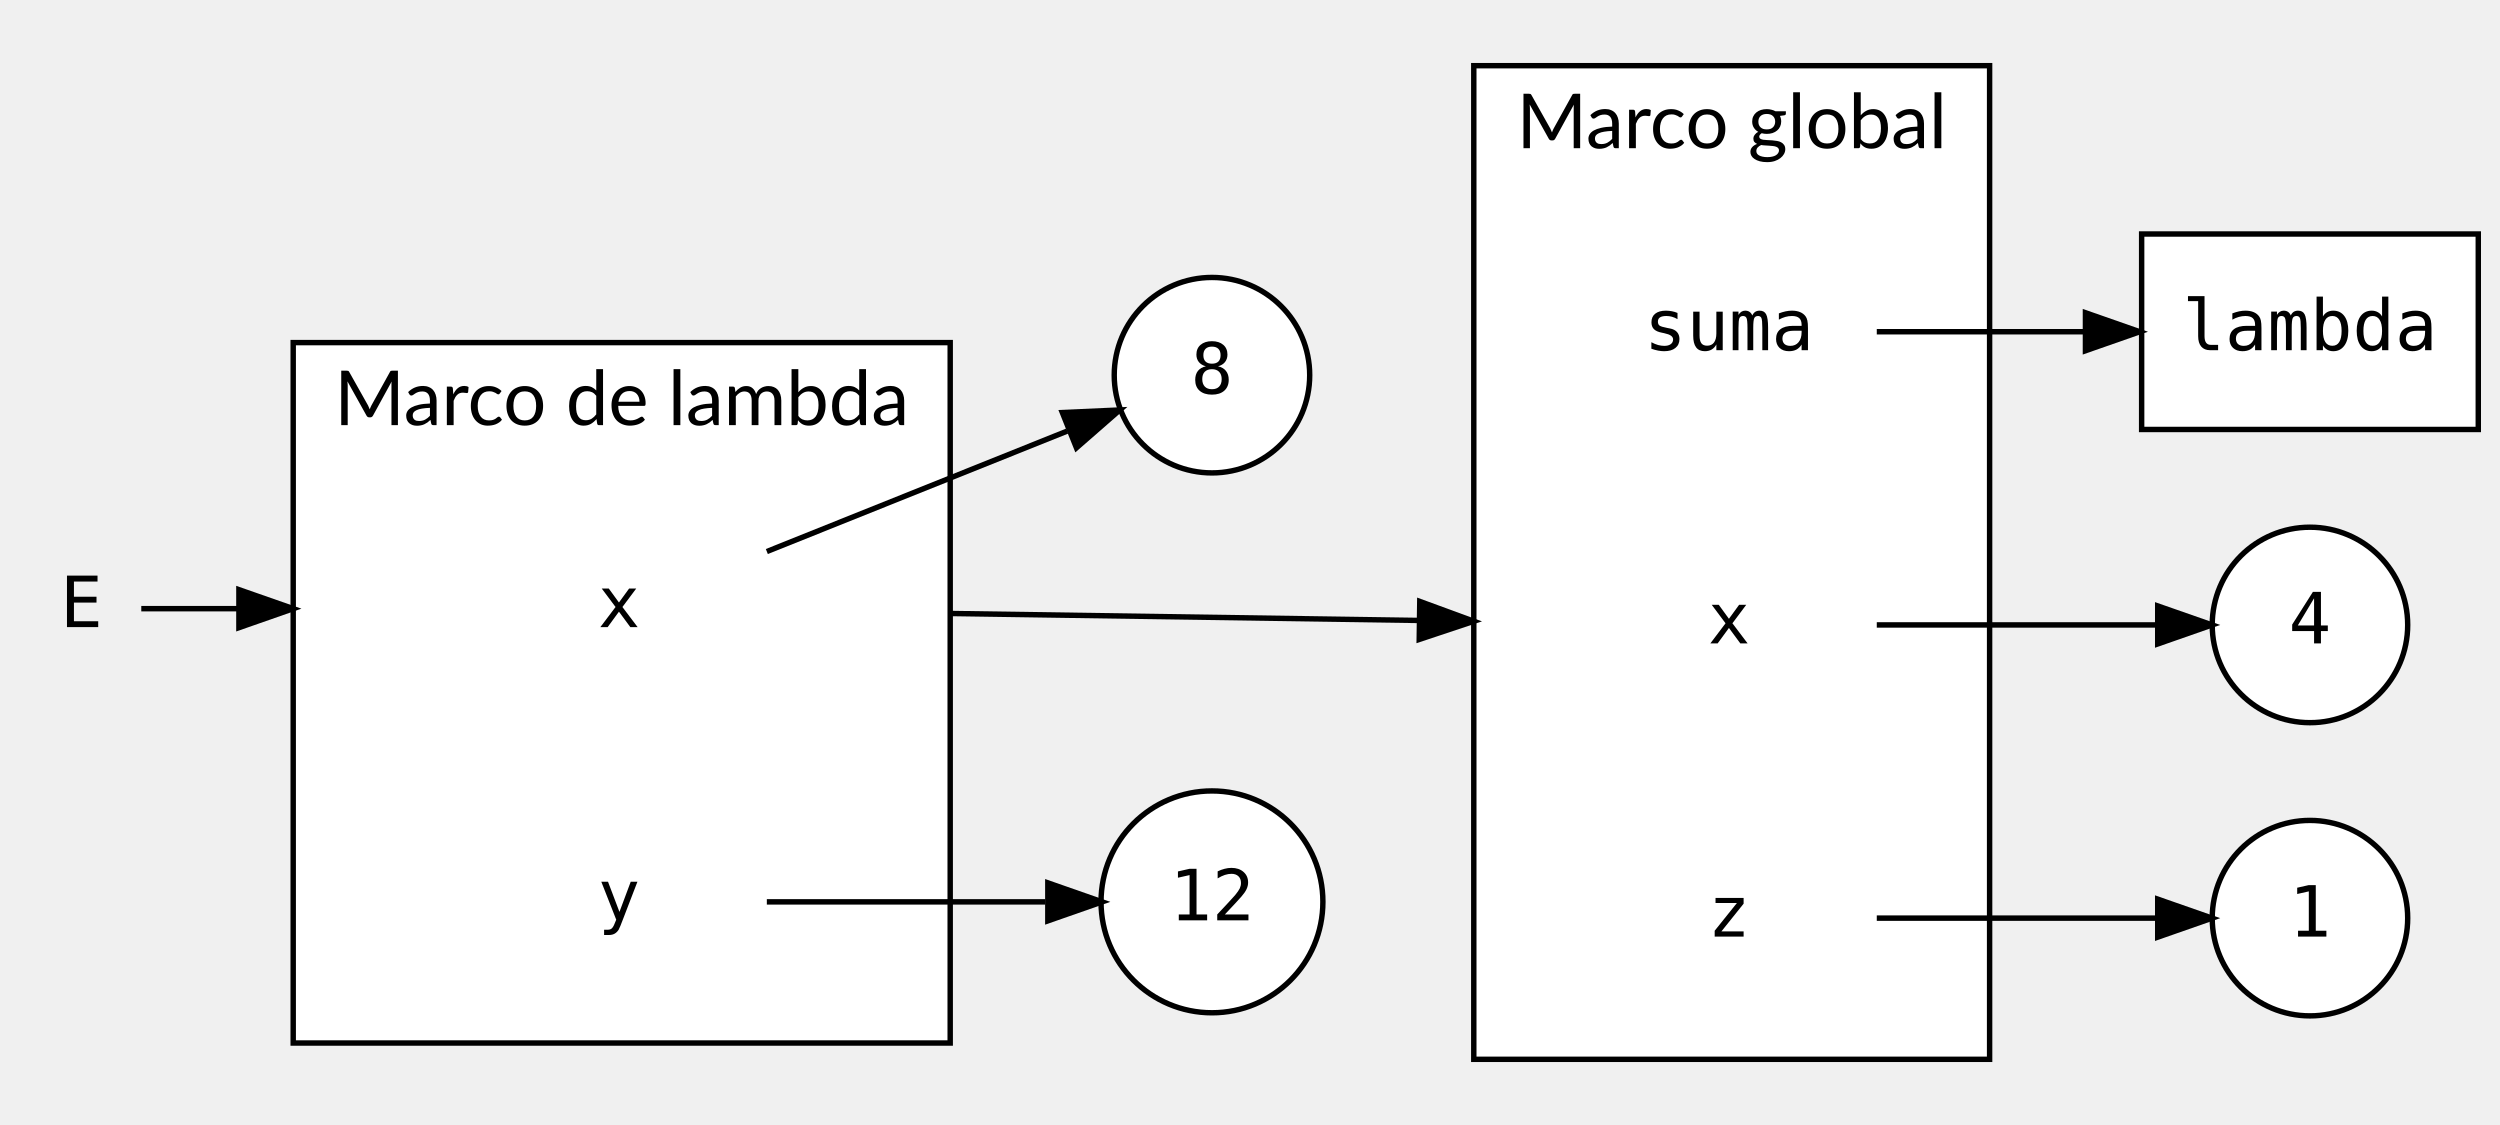
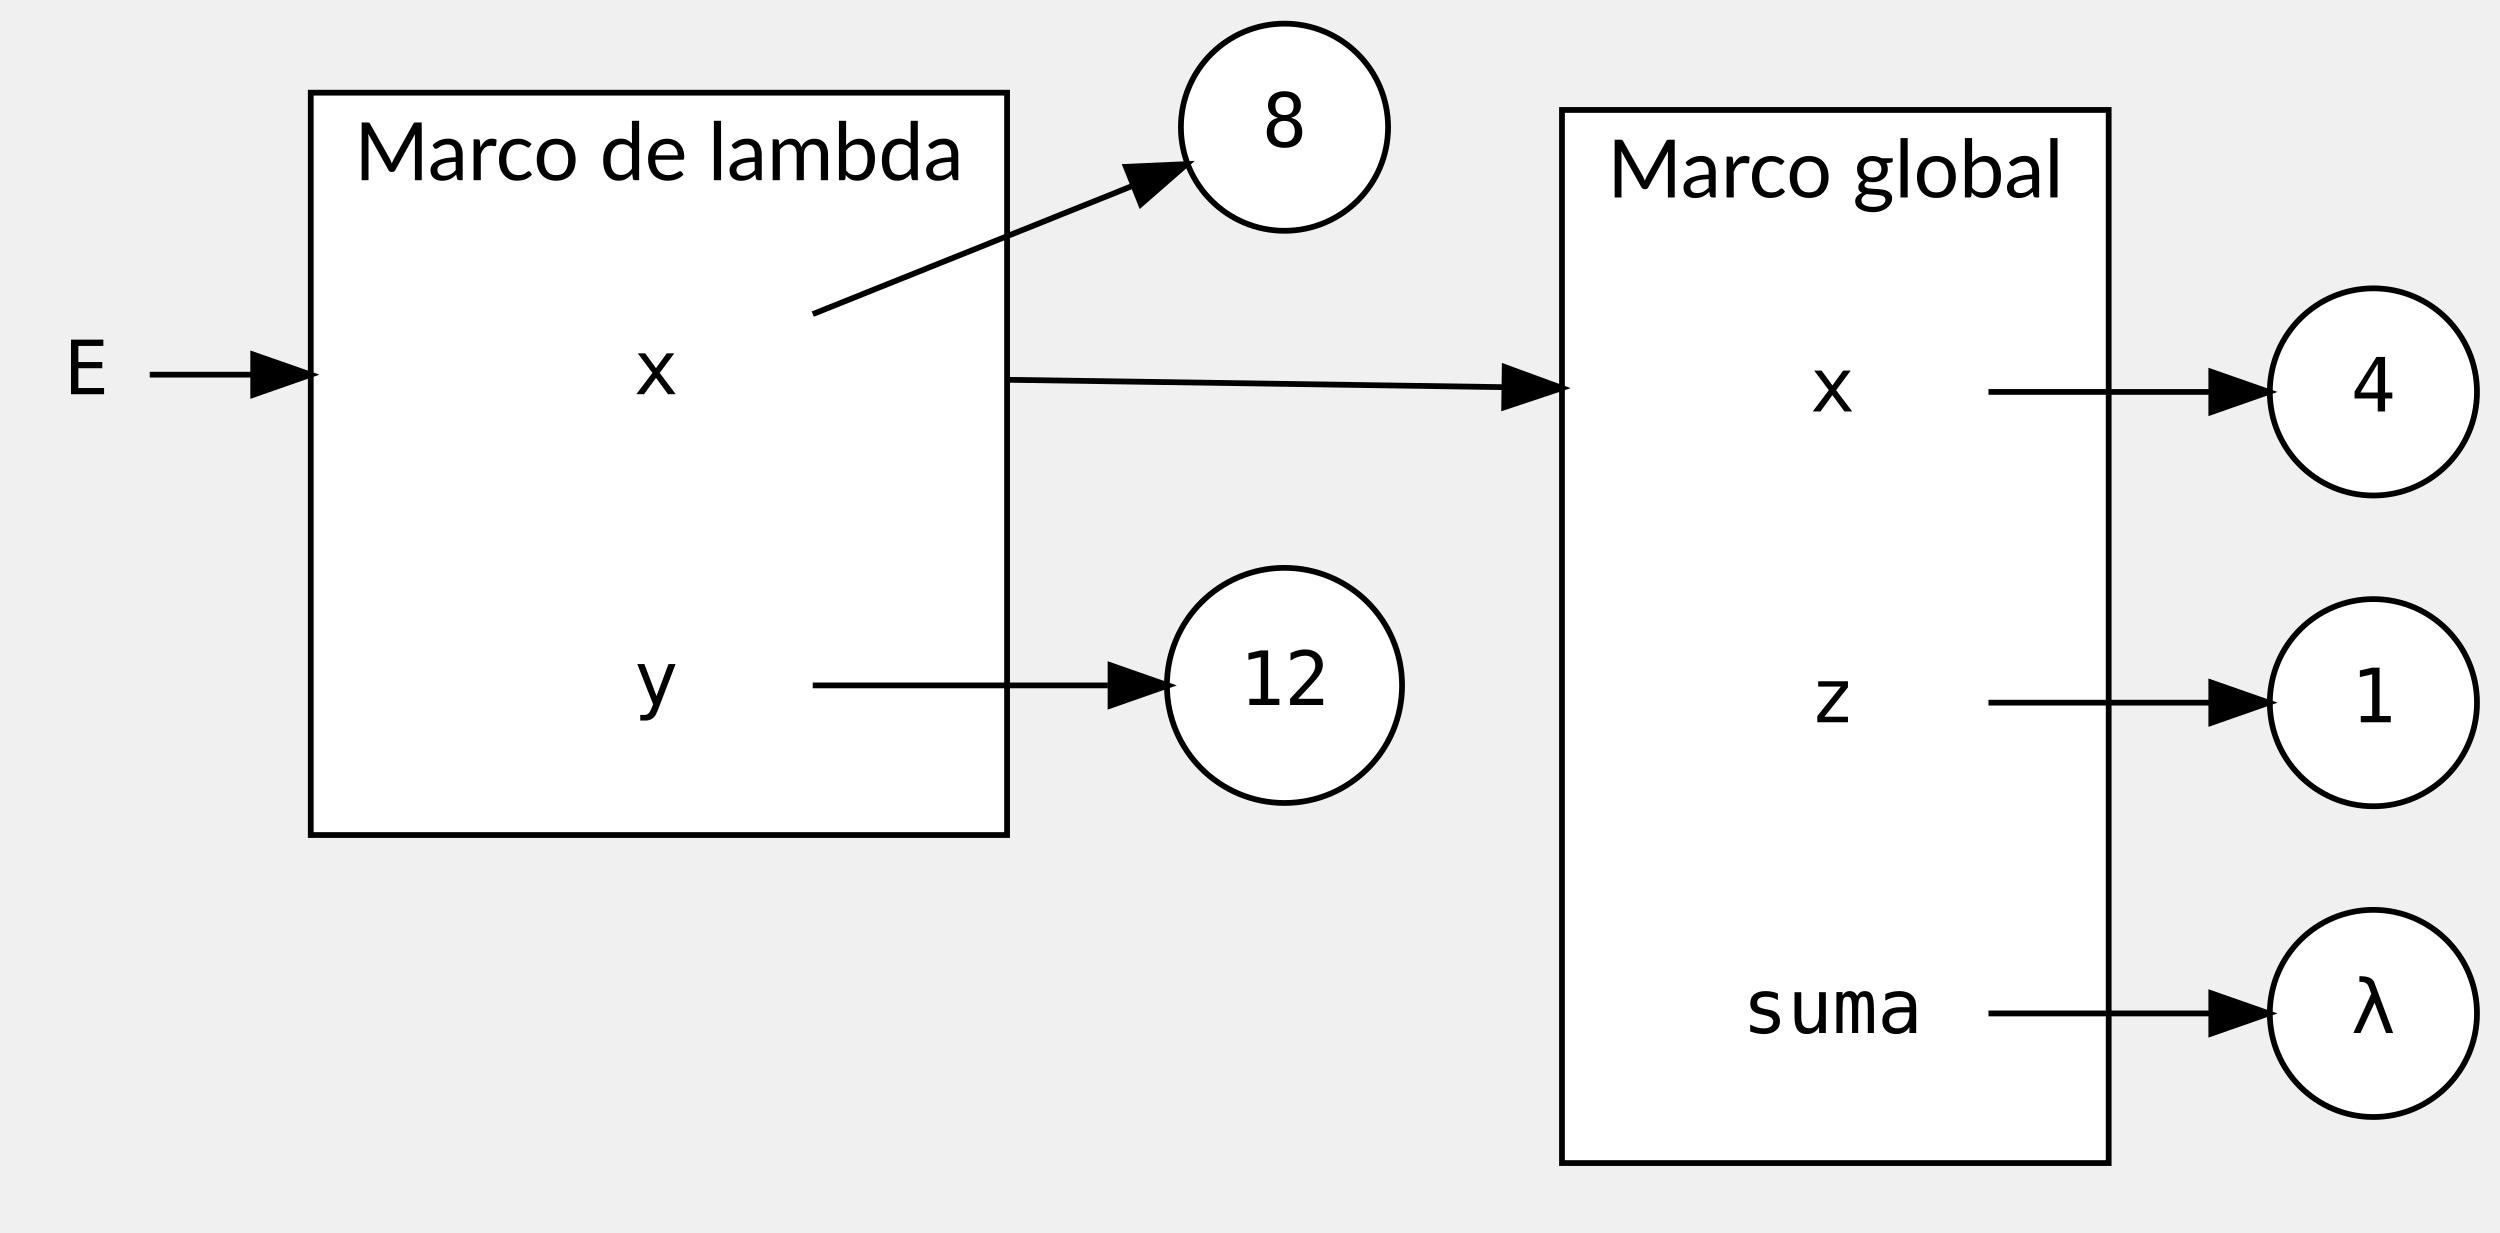
- <svg xmlns="http://www.w3.org/2000/svg" width="460pt" height="207pt" viewBox="0.00 0.00 460.43 207.00">
-   <g id="graph0" class="graph" transform="scale(1 1) rotate(0) translate(4 203)">
+ <svg xmlns="http://www.w3.org/2000/svg" width="434pt" height="214pt" viewBox="0.00 0.00 434.43 214.00">
+   <g id="graph0" class="graph" transform="scale(1 1) rotate(0) translate(4 210)">
    <g id="clust1" class="cluster">
      <polygon fill="white" stroke="black" points="267.43,-8 267.43,-191 362.43,-191 362.43,-8 267.43,-8" />
      <text text-anchor="middle" x="314.93" y="-175.8" font-family="Lato" font-size="14.00">Marco global</text>
    </g>
    <g id="clust2" class="cluster">
-       <polygon fill="white" stroke="black" points="50,-11 50,-140 171,-140 171,-11 50,-11" />
-       <text text-anchor="middle" x="110.5" y="-124.8" font-family="Lato" font-size="14.00">Marco de lambda</text>
+       <polygon fill="white" stroke="black" points="50,-65 50,-194 171,-194 171,-65 50,-65" />
+       <text text-anchor="middle" x="110.5" y="-178.8" font-family="Lato" font-size="14.00">Marco de lambda</text>
    </g>
    <g id="node1" class="node">
-       <ellipse fill="white" stroke="black" cx="421.43" cy="-34" rx="18" ry="18" />
-       <text text-anchor="middle" x="421.43" y="-30.6" font-family="monospace" font-size="13.00">1</text>
+       <ellipse fill="white" stroke="black" cx="408.43" cy="-88" rx="18" ry="18" />
+       <text text-anchor="middle" x="408.43" y="-84.6" font-family="monospace" font-size="13.00">1</text>
    </g>
    <g id="node2" class="node">
-       <ellipse fill="white" stroke="black" cx="421.43" cy="-88" rx="18" ry="18" />
-       <text text-anchor="middle" x="421.43" y="-84.6" font-family="monospace" font-size="13.00">4</text>
+       <ellipse fill="white" stroke="black" cx="408.43" cy="-142" rx="18" ry="18" />
+       <text text-anchor="middle" x="408.43" y="-138.6" font-family="monospace" font-size="13.00">4</text>
    </g>
    <g id="node3" class="node">
-       <ellipse fill="white" stroke="black" cx="219.21" cy="-134" rx="18" ry="18" />
-       <text text-anchor="middle" x="219.21" y="-130.6" font-family="monospace" font-size="13.00">8</text>
+       <ellipse fill="white" stroke="black" cx="219.21" cy="-188" rx="18" ry="18" />
+       <text text-anchor="middle" x="219.21" y="-184.6" font-family="monospace" font-size="13.00">8</text>
    </g>
    <g id="node4" class="node">
-       <ellipse fill="white" stroke="black" cx="219.21" cy="-37" rx="20.43" ry="20.43" />
-       <text text-anchor="middle" x="219.21" y="-33.6" font-family="monospace" font-size="13.00">12</text>
+       <ellipse fill="white" stroke="black" cx="219.21" cy="-91" rx="20.43" ry="20.43" />
+       <text text-anchor="middle" x="219.21" y="-87.6" font-family="monospace" font-size="13.00">12</text>
    </g>
    <g id="node5" class="node">
      <polygon fill="transparent" stroke="transparent" points="341.43,-160 287.43,-160 287.43,-124 341.43,-124 341.43,-160" />
-       <text text-anchor="middle" x="314.43" y="-138.6" font-family="monospace" font-size="13.00">suma</text>
+       <text text-anchor="middle" x="314.43" y="-138.6" font-family="monospace" font-size="13.00">x</text>
    </g>
-     <g id="node8" class="node">
-       <polygon fill="white" stroke="black" points="452.43,-160 390.43,-160 390.43,-124 452.43,-124 452.43,-160" />
-       <text text-anchor="middle" x="421.43" y="-138.6" font-family="monospace" font-size="13.00">lambda</text>
-     </g>
-     <g id="edge1" class="edge">
-       <path fill="none" stroke="black" d="M341.65,-142C353.25,-142 367.16,-142 380.03,-142" />
-       <polygon fill="black" stroke="black" points="380.08,-145.5 390.08,-142 380.08,-138.5 380.08,-145.5" />
+     <g id="edge2" class="edge">
+       <path fill="none" stroke="black" d="M341.54,-142C353.62,-142 367.97,-142 380.18,-142" />
+       <polygon fill="black" stroke="black" points="380.26,-145.5 390.26,-142 380.26,-138.5 380.26,-145.5" />
    </g>
    <g id="node6" class="node">
      <polygon fill="transparent" stroke="transparent" points="341.43,-106 287.43,-106 287.43,-70 341.43,-70 341.43,-106" />
-       <text text-anchor="middle" x="314.43" y="-84.6" font-family="monospace" font-size="13.00">x</text>
+       <text text-anchor="middle" x="314.43" y="-84.6" font-family="monospace" font-size="13.00">z</text>
    </g>
-     <g id="edge2" class="edge">
-       <path fill="none" stroke="black" d="M341.65,-88C357.35,-88 377.26,-88 393.14,-88" />
-       <polygon fill="black" stroke="black" points="393.39,-91.5 403.39,-88 393.39,-84.5 393.39,-91.5" />
+     <g id="edge3" class="edge">
+       <path fill="none" stroke="black" d="M341.54,-88C353.62,-88 367.97,-88 380.18,-88" />
+       <polygon fill="black" stroke="black" points="380.26,-91.5 390.26,-88 380.26,-84.5 380.26,-91.5" />
    </g>
    <g id="node7" class="node">
      <polygon fill="transparent" stroke="transparent" points="341.43,-52 287.43,-52 287.43,-16 341.43,-16 341.43,-52" />
-       <text text-anchor="middle" x="314.43" y="-30.6" font-family="monospace" font-size="13.00">z</text>
+       <text text-anchor="middle" x="314.43" y="-30.6" font-family="monospace" font-size="13.00">suma</text>
    </g>
-     <g id="edge3" class="edge">
-       <path fill="none" stroke="black" d="M341.65,-34C357.35,-34 377.26,-34 393.14,-34" />
-       <polygon fill="black" stroke="black" points="393.39,-37.5 403.39,-34 393.39,-30.5 393.39,-37.5" />
+     <g id="node8" class="node">
+       <ellipse fill="white" stroke="black" cx="408.43" cy="-34" rx="18" ry="18" />
+       <text text-anchor="middle" x="408.43" y="-30.6" font-family="monospace" font-size="13.00">λ</text>
+     </g>
+     <g id="edge1" class="edge">
+       <path fill="none" stroke="black" d="M341.54,-34C353.62,-34 367.97,-34 380.18,-34" />
+       <polygon fill="black" stroke="black" points="380.26,-37.5 390.26,-34 380.26,-30.5 380.26,-37.5" />
    </g>
    <g id="node9" class="node">
-       <polygon fill="transparent" stroke="transparent" points="137,-109 83,-109 83,-73 137,-73 137,-109" />
-       <text text-anchor="middle" x="110" y="-87.6" font-family="monospace" font-size="13.00">x</text>
+       <polygon fill="transparent" stroke="transparent" points="137,-163 83,-163 83,-127 137,-127 137,-163" />
+       <text text-anchor="middle" x="110" y="-141.6" font-family="monospace" font-size="13.00">x</text>
    </g>
    <g id="edge4" class="edge">
-       <path fill="none" stroke="black" d="M137.23,-101.52C154.07,-108.27 175.83,-117 192.56,-123.71" />
-       <polygon fill="black" stroke="black" points="191.65,-127.12 202.23,-127.59 194.25,-120.62 191.65,-127.12" />
+       <path fill="none" stroke="black" d="M137.23,-155.52C154.07,-162.27 175.83,-171 192.56,-177.71" />
+       <polygon fill="black" stroke="black" points="191.65,-181.12 202.23,-181.59 194.25,-174.62 191.65,-181.12" />
    </g>
    <g id="edge6" class="edge">
-       <path fill="none" stroke="black" d="M171,-90.11C198.28,-89.71 230.38,-89.23 257.19,-88.83" />
-       <polygon fill="black" stroke="black" points="257.48,-92.33 267.43,-88.68 257.38,-85.33 257.48,-92.33" />
+       <path fill="none" stroke="black" d="M171,-144.11C198.28,-143.71 230.38,-143.23 257.19,-142.83" />
+       <polygon fill="black" stroke="black" points="257.48,-146.33 267.43,-142.68 257.38,-139.33 257.48,-146.33" />
    </g>
    <g id="node10" class="node">
-       <polygon fill="transparent" stroke="transparent" points="137,-55 83,-55 83,-19 137,-19 137,-55" />
-       <text text-anchor="middle" x="110" y="-33.6" font-family="monospace" font-size="13.00">y</text>
+       <polygon fill="transparent" stroke="transparent" points="137,-109 83,-109 83,-73 137,-73 137,-109" />
+       <text text-anchor="middle" x="110" y="-87.6" font-family="monospace" font-size="13.00">y</text>
    </g>
    <g id="edge5" class="edge">
-       <path fill="none" stroke="black" d="M137.23,-37C152.74,-37 172.44,-37 188.52,-37" />
-       <polygon fill="black" stroke="black" points="188.98,-40.5 198.98,-37 188.98,-33.5 188.98,-40.5" />
+       <path fill="none" stroke="black" d="M137.23,-91C152.74,-91 172.44,-91 188.52,-91" />
+       <polygon fill="black" stroke="black" points="188.98,-94.5 198.98,-91 188.98,-87.5 188.98,-94.5" />
    </g>
    <g id="node11" class="node">
-       <polygon fill="transparent" stroke="transparent" points="22,-109 0,-109 0,-73 22,-73 22,-109" />
-       <text text-anchor="middle" x="11" y="-87.6" font-family="monospace" font-size="13.00">E</text>
+       <polygon fill="transparent" stroke="transparent" points="22,-163 0,-163 0,-127 22,-127 22,-163" />
+       <text text-anchor="middle" x="11" y="-141.6" font-family="monospace" font-size="13.00">E</text>
    </g>
    <g id="edge7" class="edge">
-       <path fill="none" stroke="black" d="M22.02,-91C26.76,-91 32.87,-91 39.66,-91" />
-       <polygon fill="black" stroke="black" points="40,-94.5 50,-91 40,-87.5 40,-94.5" />
+       <path fill="none" stroke="black" d="M22.02,-145C26.76,-145 32.87,-145 39.66,-145" />
+       <polygon fill="black" stroke="black" points="40,-148.5 50,-145 40,-141.5 40,-148.5" />
    </g>
  </g>
</svg>
